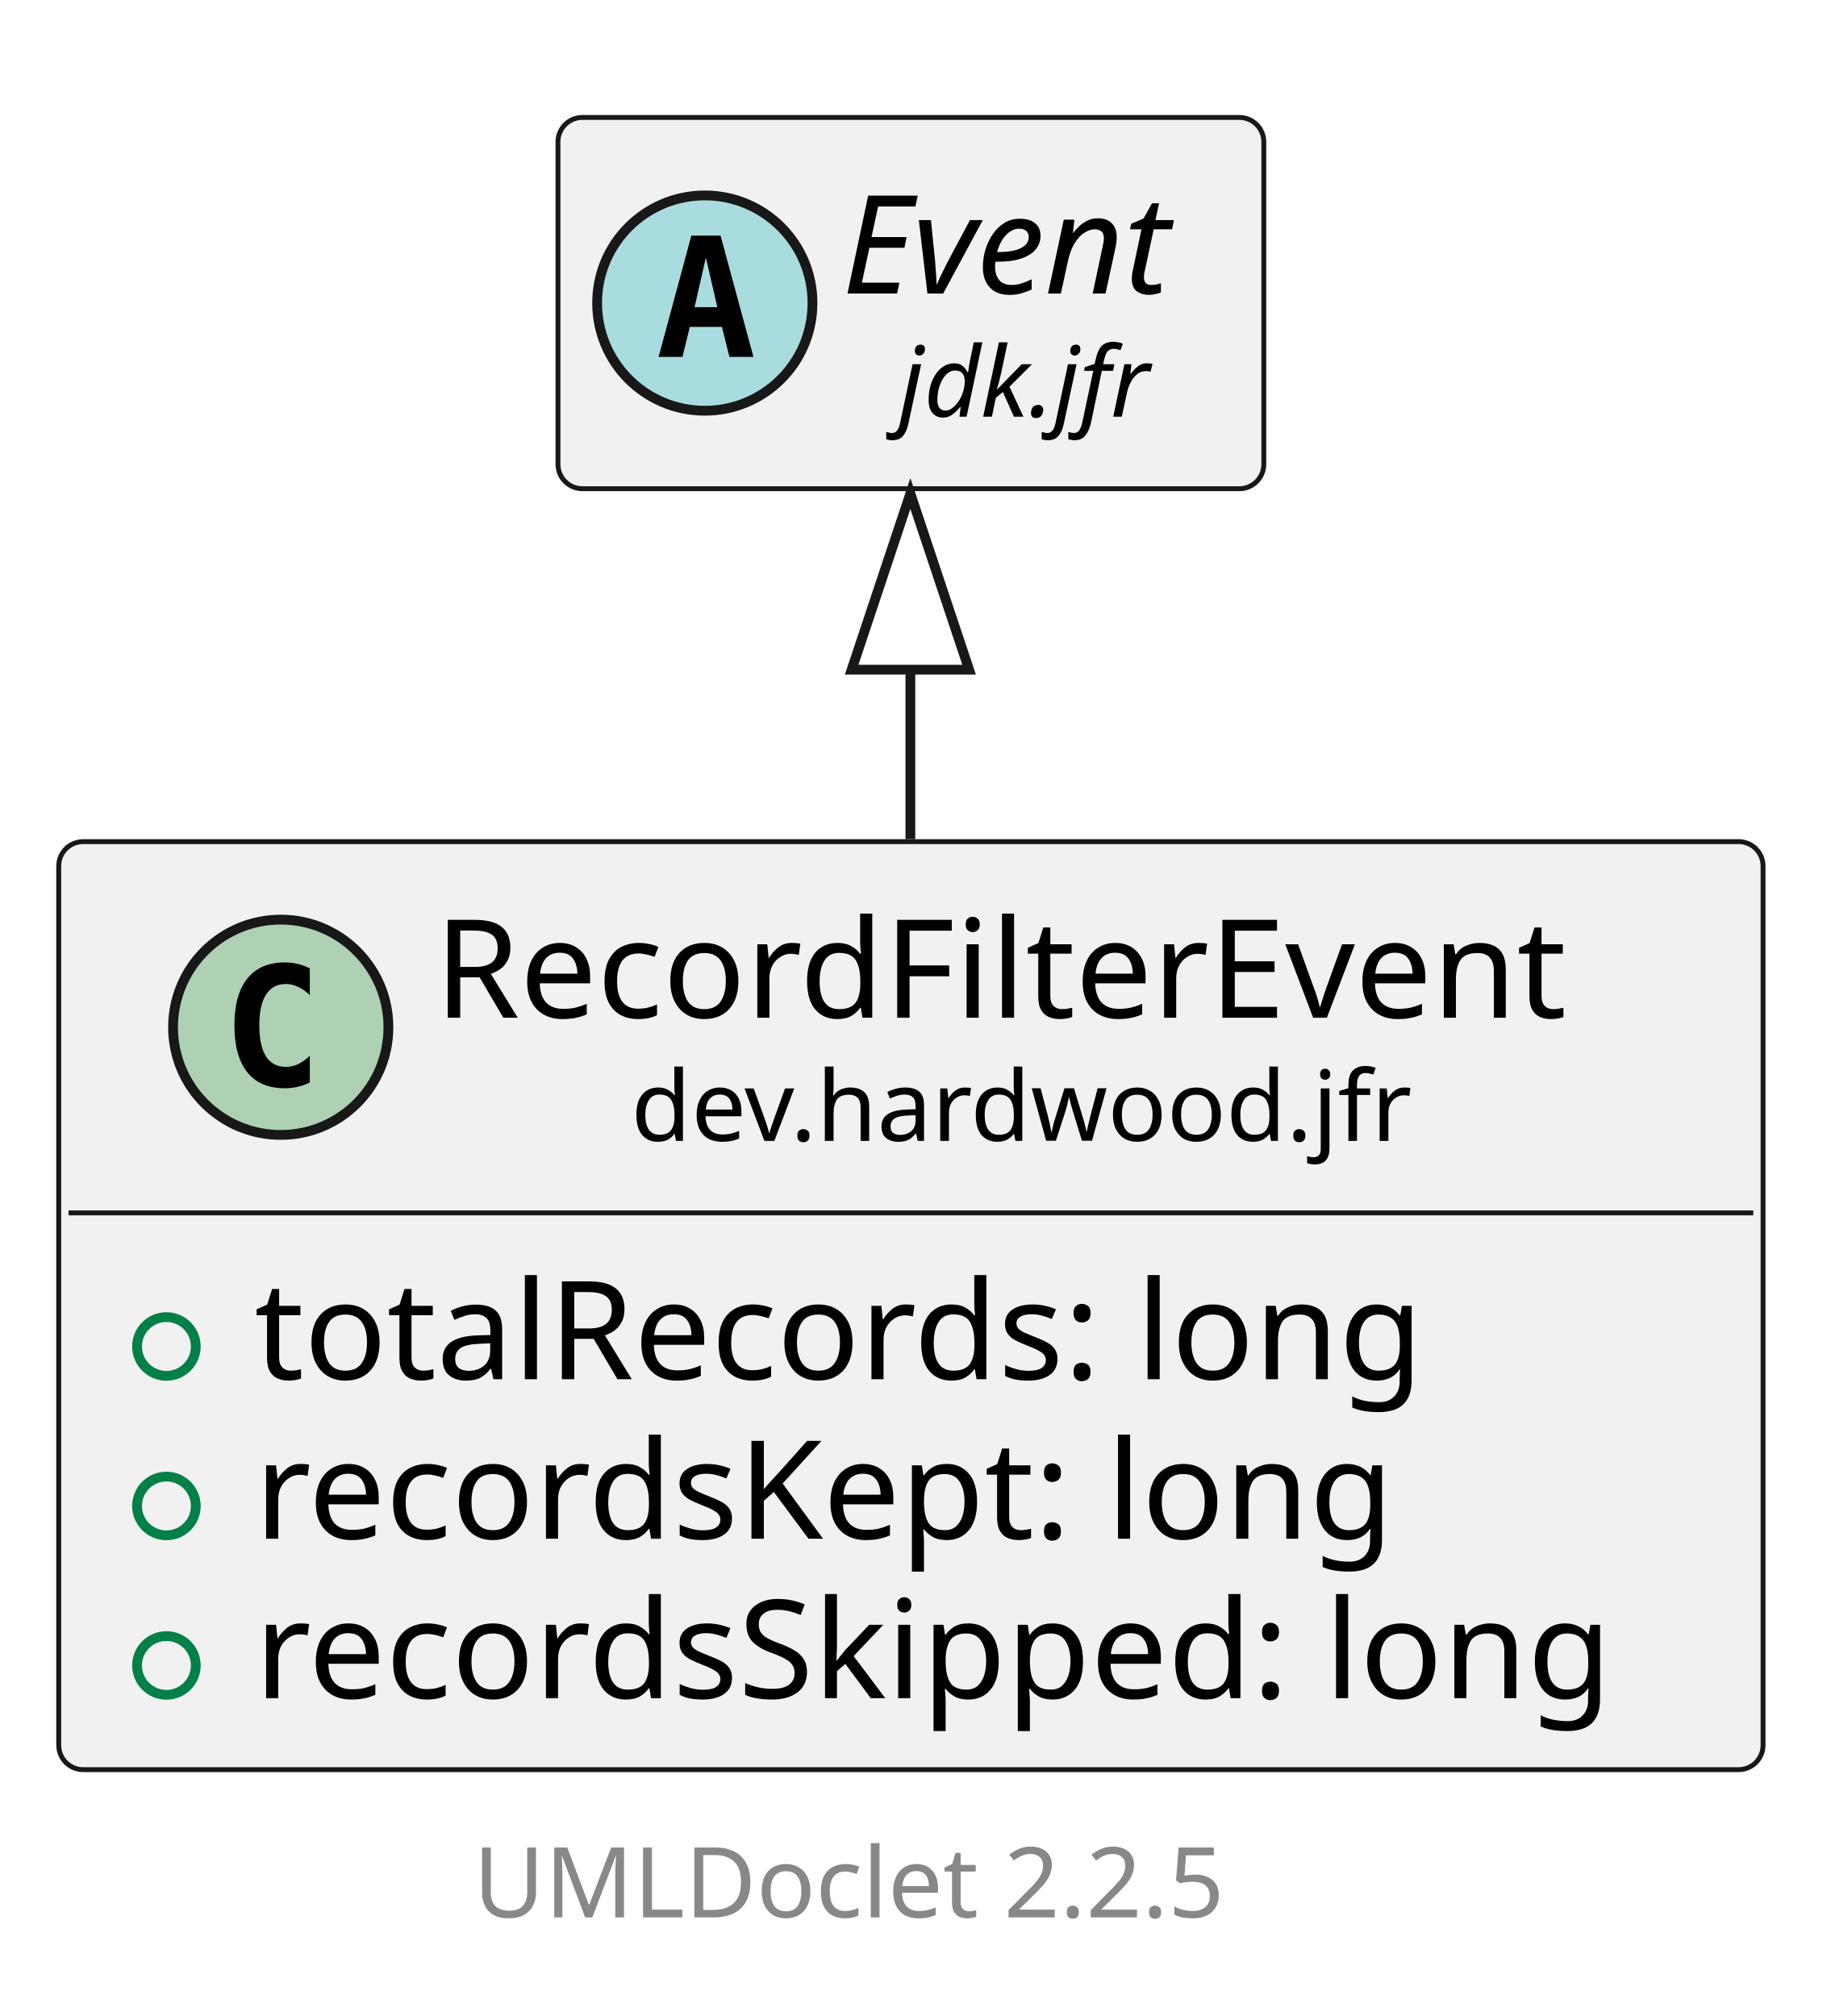
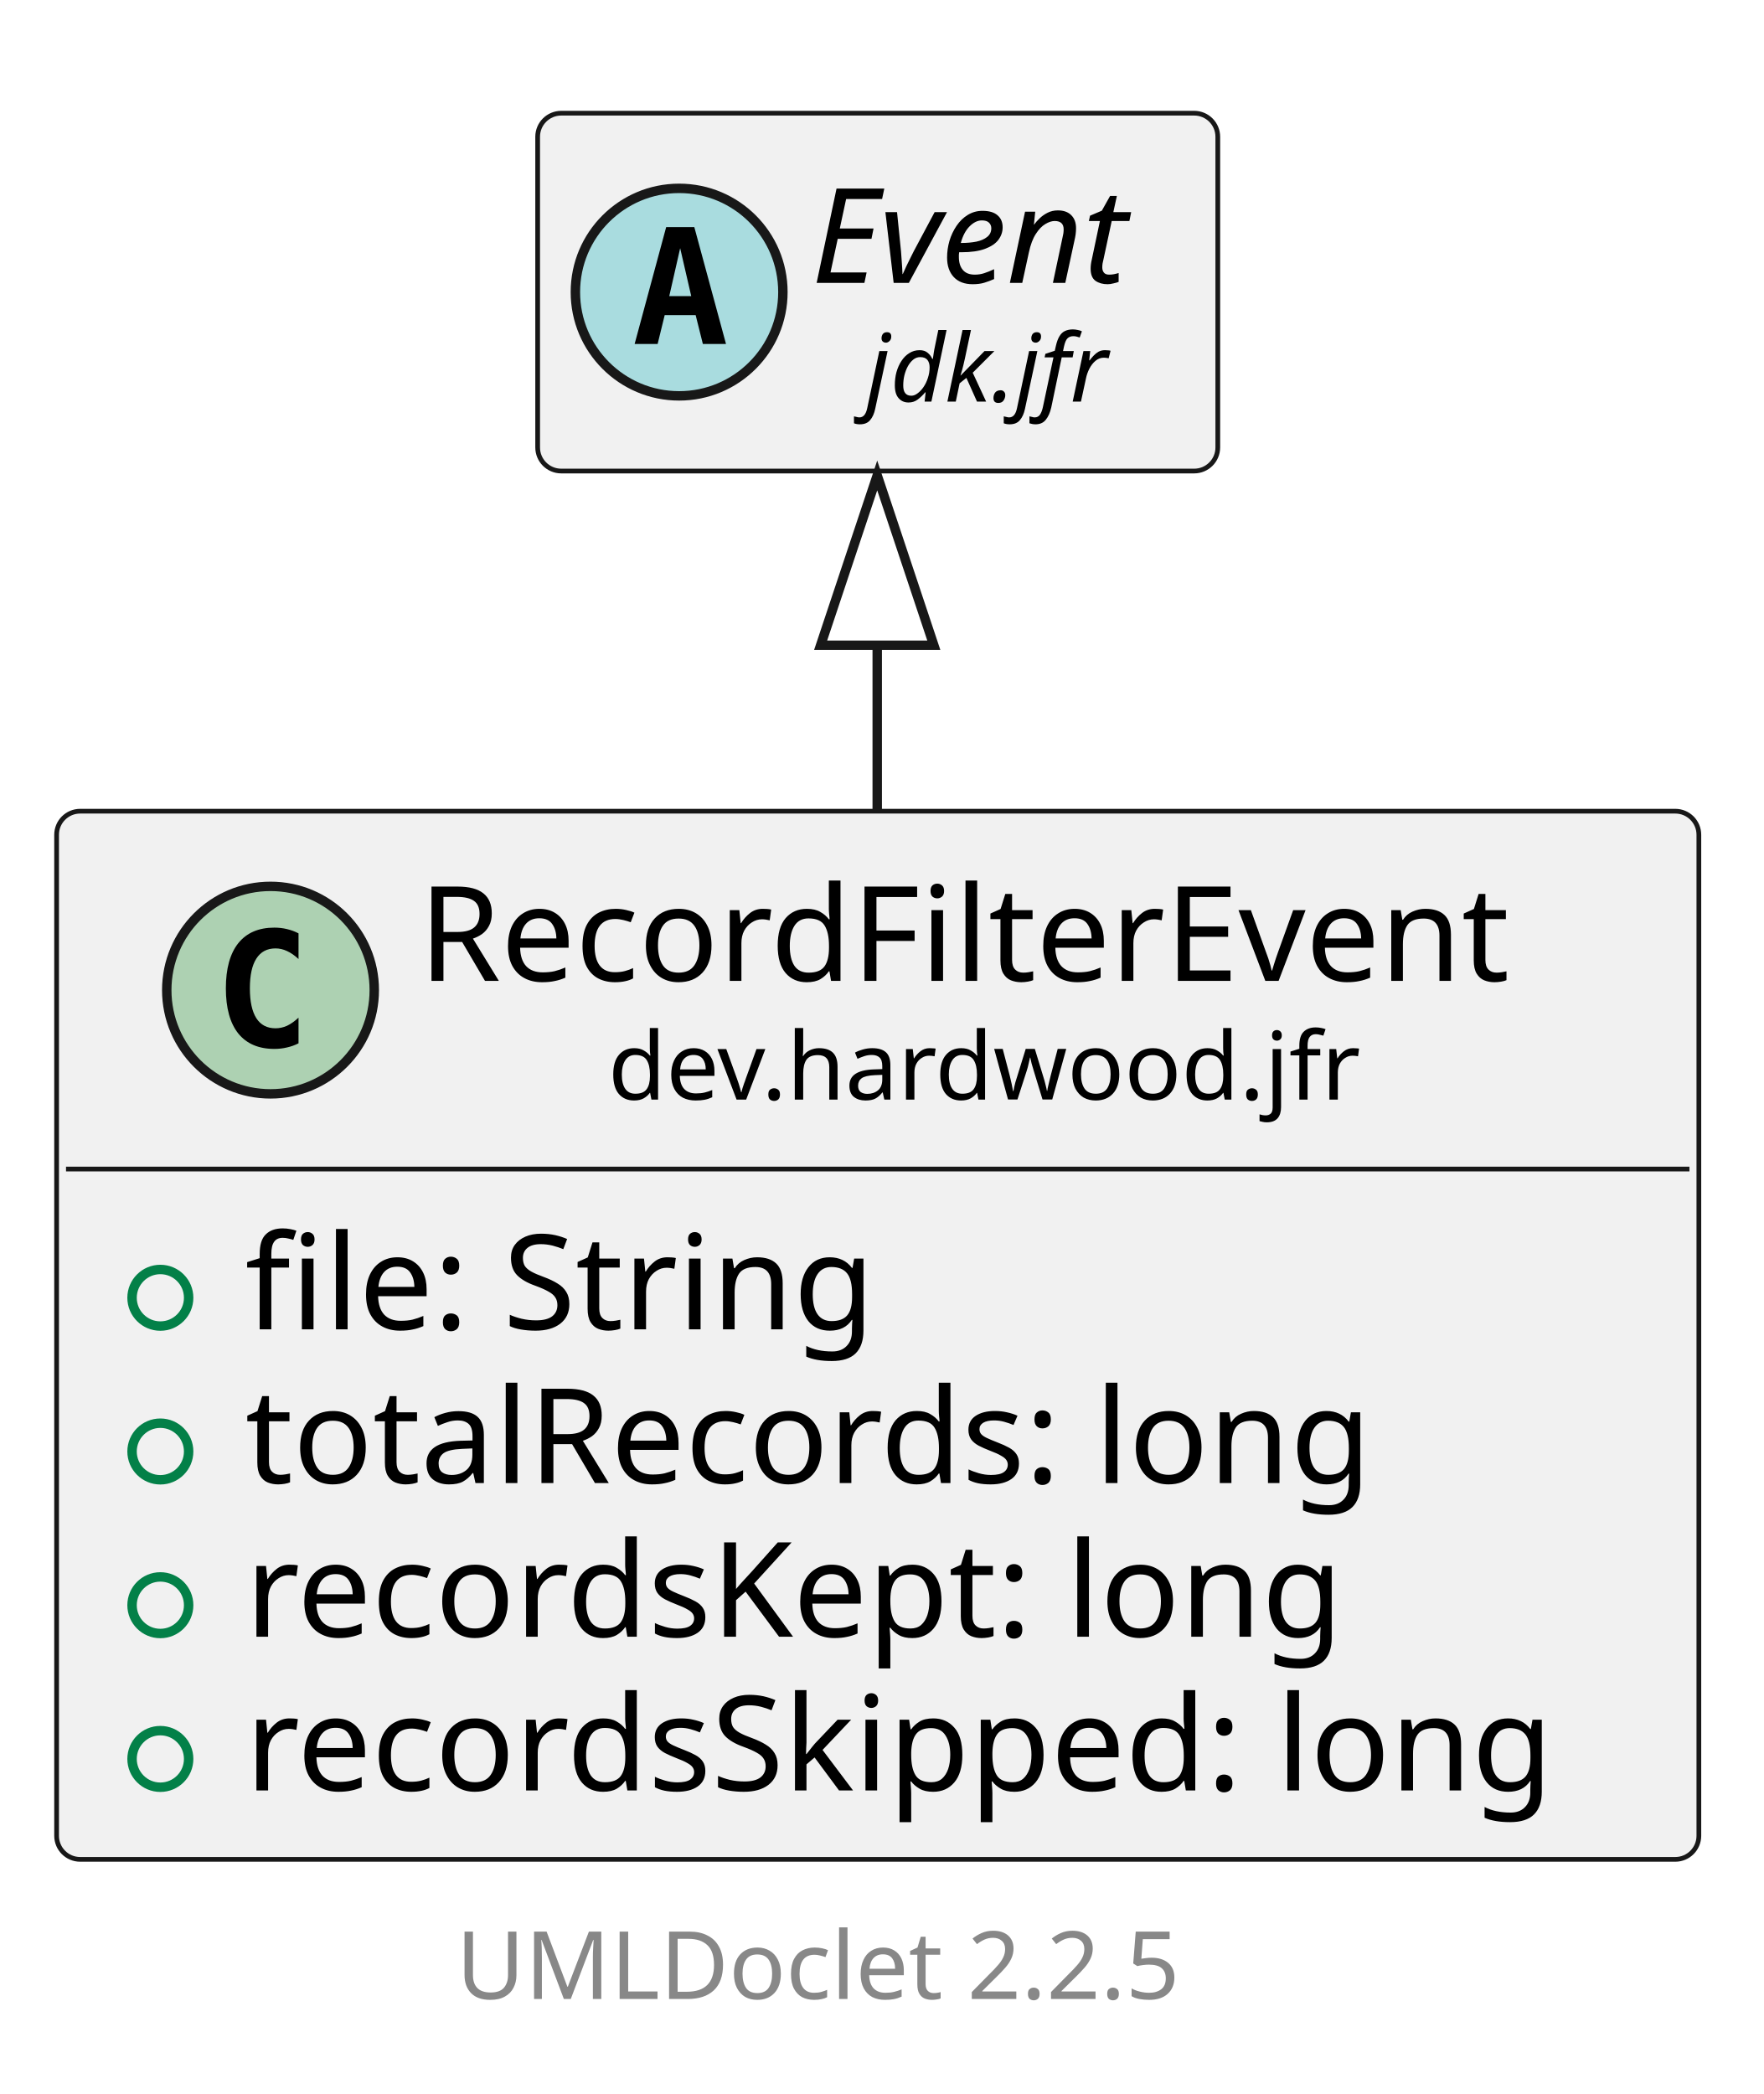
- <svg xmlns="http://www.w3.org/2000/svg" xmlns:xlink="http://www.w3.org/1999/xlink" contentStyleType="text/css" data-diagram-type="CLASS" height="206px" preserveAspectRatio="none" style="width:187px;height:206px;background:#FFFFFF;" version="1.1" viewBox="0 0 187 206" width="187px" zoomAndPan="magnify">
+ <svg xmlns="http://www.w3.org/2000/svg" xmlns:xlink="http://www.w3.org/1999/xlink" contentStyleType="text/css" data-diagram-type="CLASS" height="222px" preserveAspectRatio="none" style="width:187px;height:222px;background:#FFFFFF;" version="1.1" viewBox="0 0 187 222" width="187px" zoomAndPan="magnify">
  <defs />
  <g>
    <g class="entity" data-qualified-name="dev.hardwood.jfr.RecordFilterEvent" data-source-line="13" id="ent0002">
      <a href="RecordFilterEvent.html" target="_top" title="RecordFilterEvent.html" xlink:actuate="onRequest" xlink:href="RecordFilterEvent.html" xlink:show="new" xlink:title="RecordFilterEvent.html" xlink:type="simple">
-         <rect fill="#F1F1F1" height="94.828" rx="2.5" ry="2.5" style="stroke:#181818;stroke-width:0.5;" width="174.107" x="6" y="86" />
+         <rect fill="#F1F1F1" height="111.125" rx="2.5" ry="2.5" style="stroke:#181818;stroke-width:0.5;" width="174.107" x="6" y="86" />
        <ellipse cx="28.679" cy="104.969" fill="#ADD1B2" rx="11" ry="11" style="stroke:#181818;stroke-width:1;" />
        <path d="M31.648,110.609 Q31.07,110.906 30.429,111.047 Q29.788,111.203 29.085,111.203 Q26.585,111.203 25.257,109.562 Q23.945,107.906 23.945,104.781 Q23.945,101.656 25.257,100 Q26.585,98.344 29.085,98.344 Q29.788,98.344 30.429,98.5 Q31.085,98.656 31.648,98.953 L31.648,101.672 Q31.023,101.094 30.429,100.828 Q29.835,100.547 29.21,100.547 Q27.866,100.547 27.179,101.625 Q26.491,102.688 26.491,104.781 Q26.491,106.875 27.179,107.953 Q27.866,109.016 29.21,109.016 Q29.835,109.016 30.429,108.75 Q31.023,108.469 31.648,107.891 L31.648,110.609 Z " fill="#000000" />
        <text fill="#000000" font-family="sans-serif" font-size="14" lengthAdjust="spacing" textLength="125.043" x="44.385" y="103.995">RecordFilterEvent</text>
        <text fill="#000000" font-family="sans-serif" font-size="10" lengthAdjust="spacing" textLength="84.873" x="64.47" y="116.579">dev.hardwood.jfr</text>
        <line style="stroke:#181818;stroke-width:0.5;" x1="7" x2="179.107" y1="123.938" y2="123.938" />
      </a>
      <g data-visibility-modifier="PUBLIC_FIELD">
        <a href="RecordFilterEvent.html" target="_top" title="RecordFilterEvent.html" xlink:actuate="onRequest" xlink:href="RecordFilterEvent.html" xlink:show="new" xlink:title="RecordFilterEvent.html" xlink:type="simple">
          <ellipse cx="17" cy="137.586" fill="none" rx="3" ry="3" style="stroke:#038048;stroke-width:1;" />
        </a>
      </g>
      <a href="RecordFilterEvent.html" target="_top" title="RecordFilterEvent.html" xlink:actuate="onRequest" xlink:href="RecordFilterEvent.html" xlink:show="new" xlink:title="RecordFilterEvent.html" xlink:type="simple">
-         <text fill="#000000" font-family="sans-serif" font-size="14" lengthAdjust="spacing" textLength="127.935" x="26" y="140.933">totalRecords: long</text>
+         <text fill="#000000" font-family="sans-serif" font-size="14" lengthAdjust="spacing" textLength="72.269" x="26" y="140.933">file: String</text>
      </a>
      <g data-visibility-modifier="PUBLIC_FIELD">
        <a href="RecordFilterEvent.html" target="_top" title="RecordFilterEvent.html" xlink:actuate="onRequest" xlink:href="RecordFilterEvent.html" xlink:show="new" xlink:title="RecordFilterEvent.html" xlink:type="simple">
          <ellipse cx="17" cy="153.883" fill="none" rx="3" ry="3" style="stroke:#038048;stroke-width:1;" />
        </a>
      </g>
      <a href="RecordFilterEvent.html" target="_top" title="RecordFilterEvent.html" xlink:actuate="onRequest" xlink:href="RecordFilterEvent.html" xlink:show="new" xlink:title="RecordFilterEvent.html" xlink:type="simple">
-         <text fill="#000000" font-family="sans-serif" font-size="14" lengthAdjust="spacing" textLength="124.12" x="26" y="157.23">recordsKept: long</text>
+         <text fill="#000000" font-family="sans-serif" font-size="14" lengthAdjust="spacing" textLength="127.935" x="26" y="157.23">totalRecords: long</text>
      </a>
      <g data-visibility-modifier="PUBLIC_FIELD">
        <a href="RecordFilterEvent.html" target="_top" title="RecordFilterEvent.html" xlink:actuate="onRequest" xlink:href="RecordFilterEvent.html" xlink:show="new" xlink:title="RecordFilterEvent.html" xlink:type="simple">
          <ellipse cx="17" cy="170.18" fill="none" rx="3" ry="3" style="stroke:#038048;stroke-width:1;" />
        </a>
      </g>
      <a href="RecordFilterEvent.html" target="_top" title="RecordFilterEvent.html" xlink:actuate="onRequest" xlink:href="RecordFilterEvent.html" xlink:show="new" xlink:title="RecordFilterEvent.html" xlink:type="simple">
-         <text fill="#000000" font-family="sans-serif" font-size="14" lengthAdjust="spacing" textLength="148.107" x="26" y="173.526">recordsSkipped: long</text>
+         <text fill="#000000" font-family="sans-serif" font-size="14" lengthAdjust="spacing" textLength="124.12" x="26" y="173.526">recordsKept: long</text>
+       </a>
+       <g data-visibility-modifier="PUBLIC_FIELD">
+         <a href="RecordFilterEvent.html" target="_top" title="RecordFilterEvent.html" xlink:actuate="onRequest" xlink:href="RecordFilterEvent.html" xlink:show="new" xlink:title="RecordFilterEvent.html" xlink:type="simple">
+           <ellipse cx="17" cy="186.477" fill="none" rx="3" ry="3" style="stroke:#038048;stroke-width:1;" />
+         </a>
+       </g>
+       <a href="RecordFilterEvent.html" target="_top" title="RecordFilterEvent.html" xlink:actuate="onRequest" xlink:href="RecordFilterEvent.html" xlink:show="new" xlink:title="RecordFilterEvent.html" xlink:type="simple">
+         <text fill="#000000" font-family="sans-serif" font-size="14" lengthAdjust="spacing" textLength="148.107" x="26" y="189.823">recordsSkipped: long</text>
      </a>
    </g>
-     <g class="entity" data-qualified-name="jdk.jfr.Event" data-source-line="19" id="ent0003">
+     <g class="entity" data-qualified-name="jdk.jfr.Event" data-source-line="20" id="ent0003">
      <rect fill="#F1F1F1" height="37.938" rx="2.5" ry="2.5" style="stroke:#181818;stroke-width:0.5;" width="72.106" x="57" y="12" />
      <ellipse cx="72" cy="30.969" fill="#A9DCDF" rx="11" ry="11" style="stroke:#181818;stroke-width:1;" />
      <path d="M72.109,26.312 L70.953,31.391 L73.281,31.391 L72.109,26.312 Z M70.625,24.078 L73.609,24.078 L76.969,36.469 L74.516,36.469 L73.75,33.406 L70.469,33.406 L69.719,36.469 L67.281,36.469 L70.625,24.078 Z " fill="#000000" />
      <text fill="#000000" font-family="sans-serif" font-size="14" font-style="italic" lengthAdjust="spacing" textLength="40.106" x="86" y="29.995">Event</text>
      <text fill="#000000" font-family="sans-serif" font-size="10" font-style="italic" lengthAdjust="spacing" textLength="28.506" x="91.8" y="42.579">jdk.jfr</text>
    </g>
    <g class="link" data-entity-1="ent0003" data-entity-2="ent0002" data-link-type="extension" id="lnk4">
-       <polygon fill="none" points="93,50.433,87,68.433,99,68.433,93,50.433" style="stroke:#181818;stroke-width:1;" />
-       <path d="M93,68.433 C93,78.407 93,73.221 93,85.744" fill="none" style="stroke:#181818;stroke-width:1;" />
+       <polygon fill="none" points="93,50.406,87,68.406,99,68.406,93,50.406" style="stroke:#181818;stroke-width:1;" />
+       <path d="M93,68.406 C93,78.321 93,73.128 93,85.957" fill="none" style="stroke:#181818;stroke-width:1;" />
    </g>
-     <g class="footer" data-source-line="29">
-       <text fill="#888888" font-family="sans-serif" font-size="10" lengthAdjust="spacing" textLength="3.179" x="87.911" y="184.282"> </text>
+     <g class="footer" data-source-line="30">
+       <text fill="#888888" font-family="sans-serif" font-size="10" lengthAdjust="spacing" textLength="3.179" x="87.911" y="200.282"> </text>
      <a href="https://github.com/talsma-ict/umldoclet" target="_top" title="https://github.com/talsma-ict/umldoclet" xlink:actuate="onRequest" xlink:href="https://github.com/talsma-ict/umldoclet" xlink:show="new" xlink:title="https://github.com/talsma-ict/umldoclet" xlink:type="simple">
-         <text fill="#888888" font-family="sans-serif" font-size="10" lengthAdjust="spacing" textLength="82.31" x="48.345" y="195.923">UMLDoclet 2.2.5</text>
+         <text fill="#888888" font-family="sans-serif" font-size="10" lengthAdjust="spacing" textLength="82.31" x="48.345" y="211.923">UMLDoclet 2.2.5</text>
      </a>
    </g>
  </g>
</svg>
